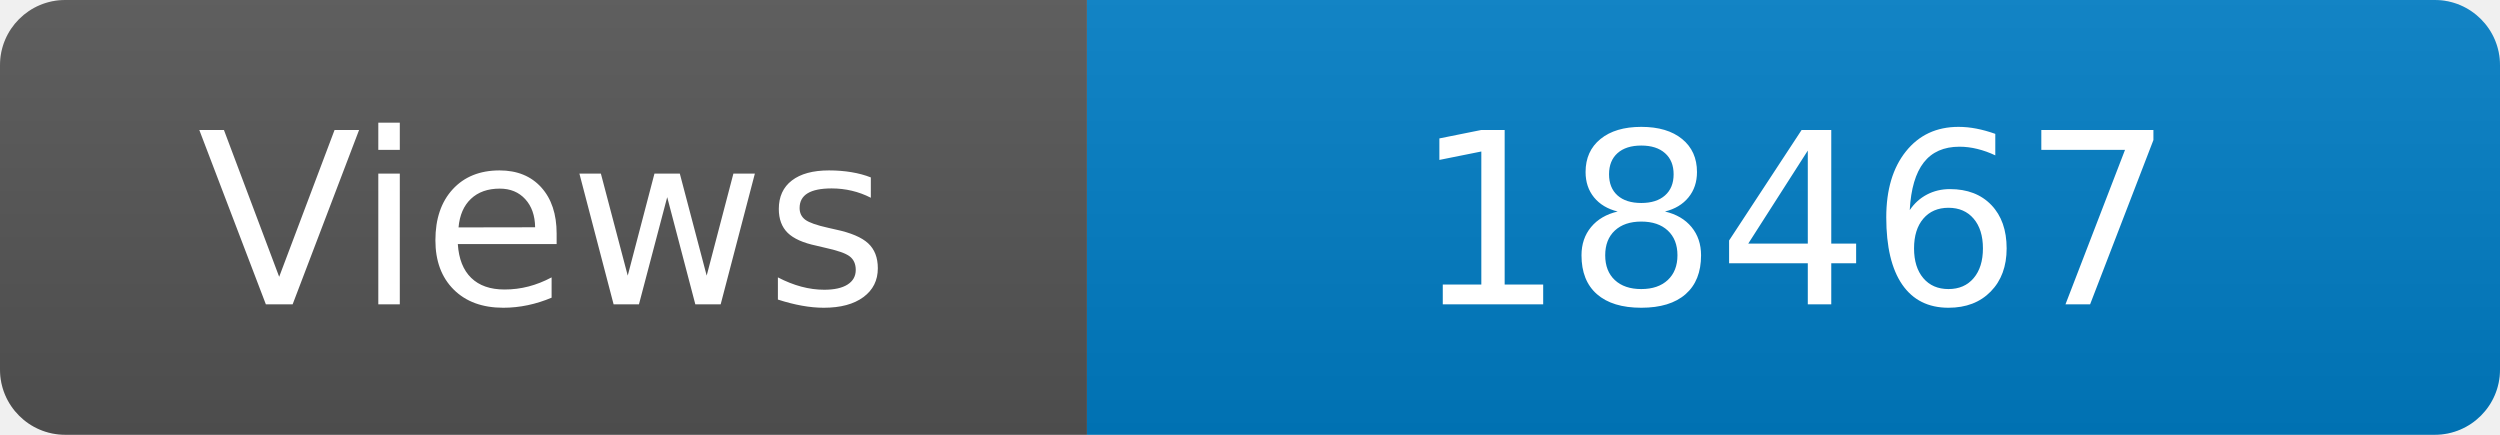
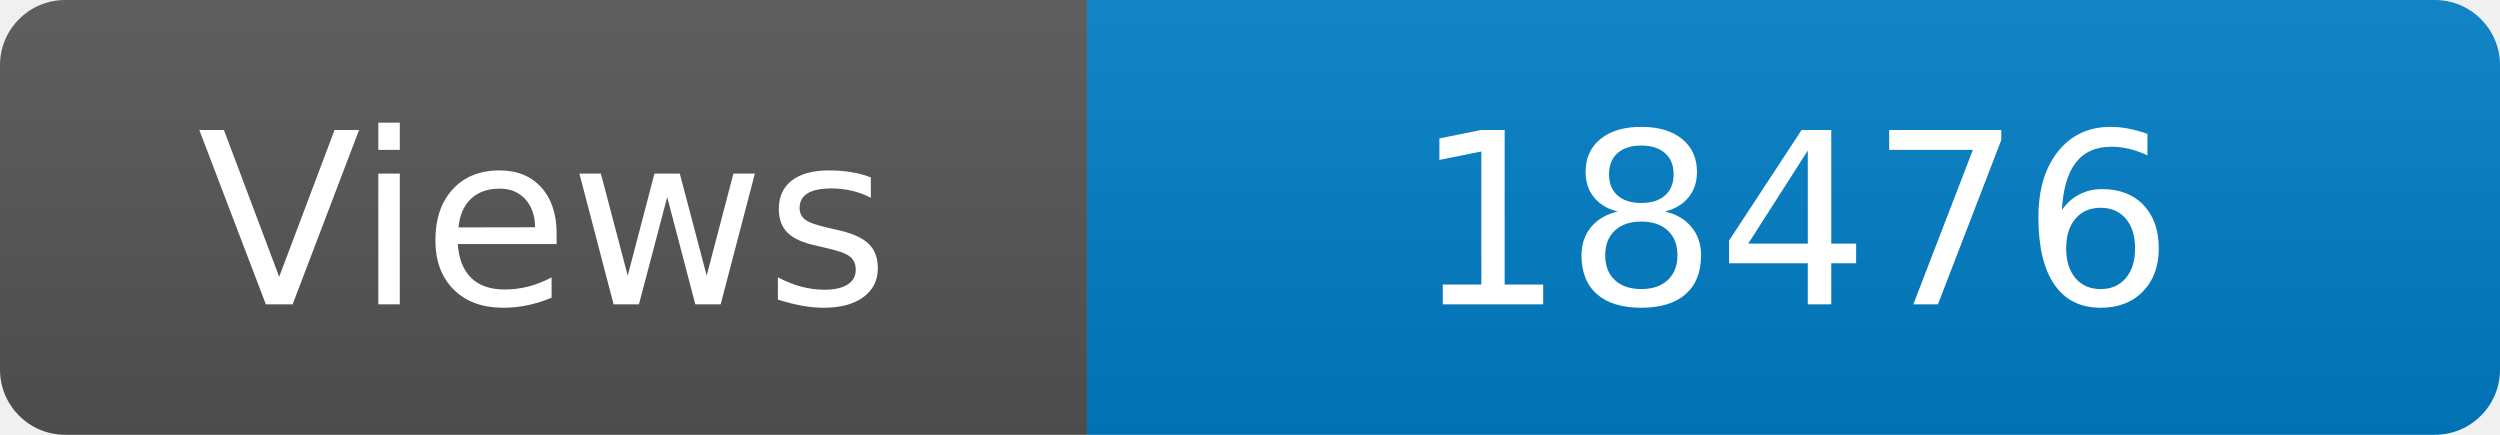
<svg xmlns="http://www.w3.org/2000/svg" width="115" height="20" role="img" aria-label="Maintained?: yes">
  <linearGradient id="s" x2="0" y2="100%">
    <stop offset="0" stop-color="#bbb" stop-opacity=".1" />
    <stop offset="1" stop-opacity=".1" />
  </linearGradient>
  <clipPath id="r">
    <rect width="115" height="20" rx="3" fill="#fff" />
  </clipPath>
  <g clip-path="url(#r)">
    <rect width="50" height="20" fill="#555" />
    <rect x="50" width="160" height="20" fill="#007ec6" />
    <rect width="115" height="20" fill="url(#s)" />
  </g>
  <g fill="#fff" text-anchor="middle" font-family="Verdana,Geneva,DejaVu Sans,sans-serif" font-size="110">
    <text x="250" y="140" transform="scale(.1)" fill="#fff">Views</text>
-     <text x="825" y="140" transform="scale(.1)" fill="#fff">18467</text>
+     <text x="825" y="140" transform="scale(.1)" fill="#fff">18476</text>
  </g>
</svg>
